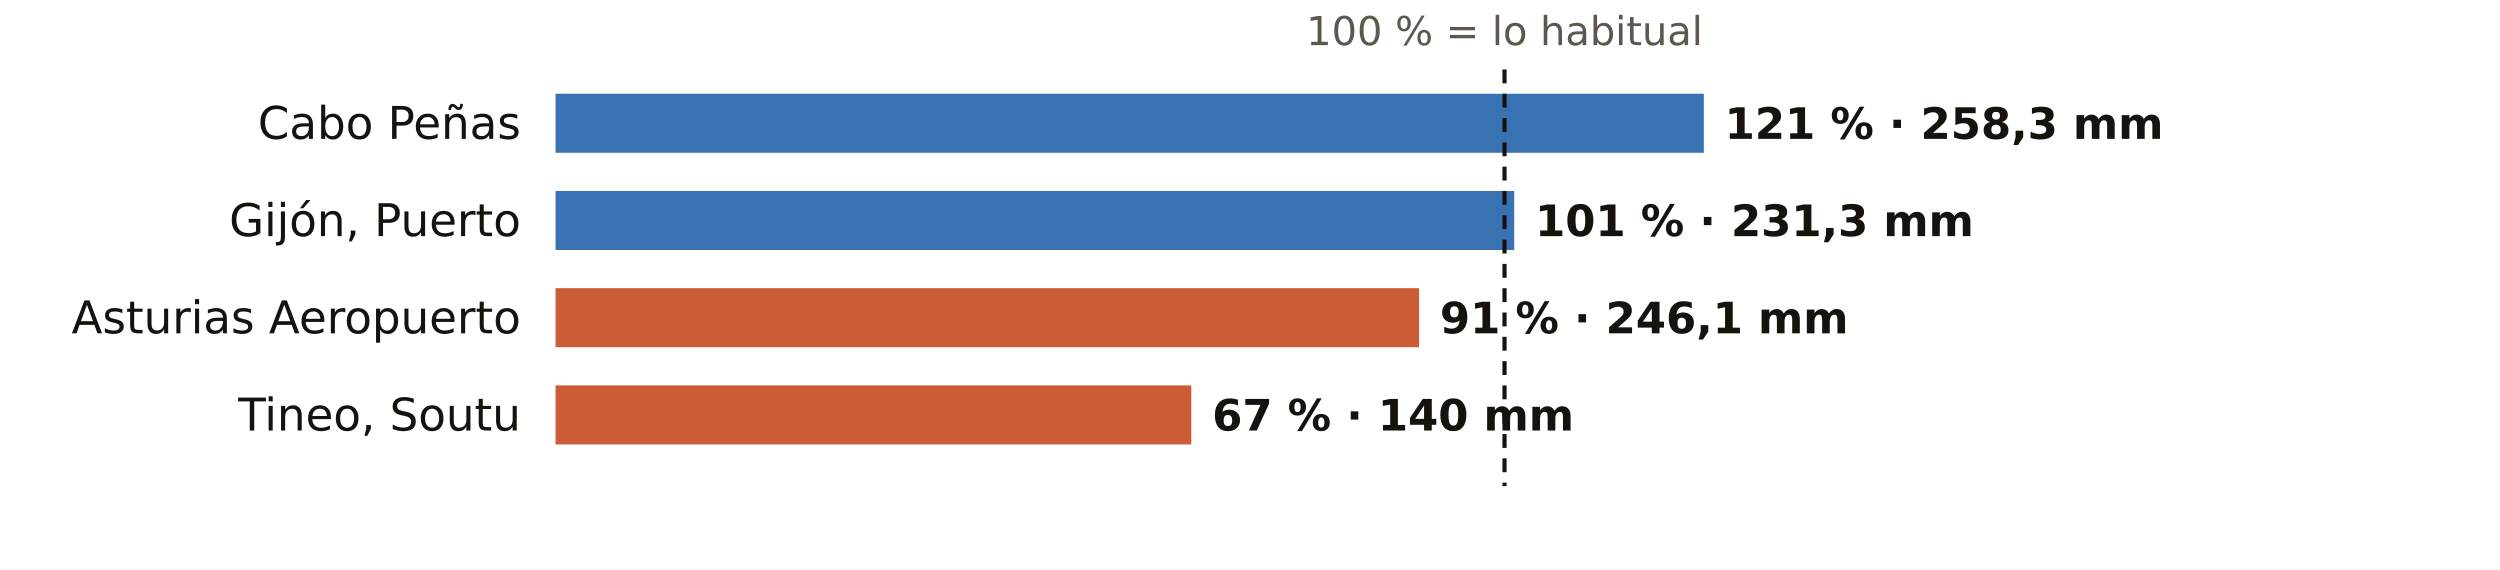
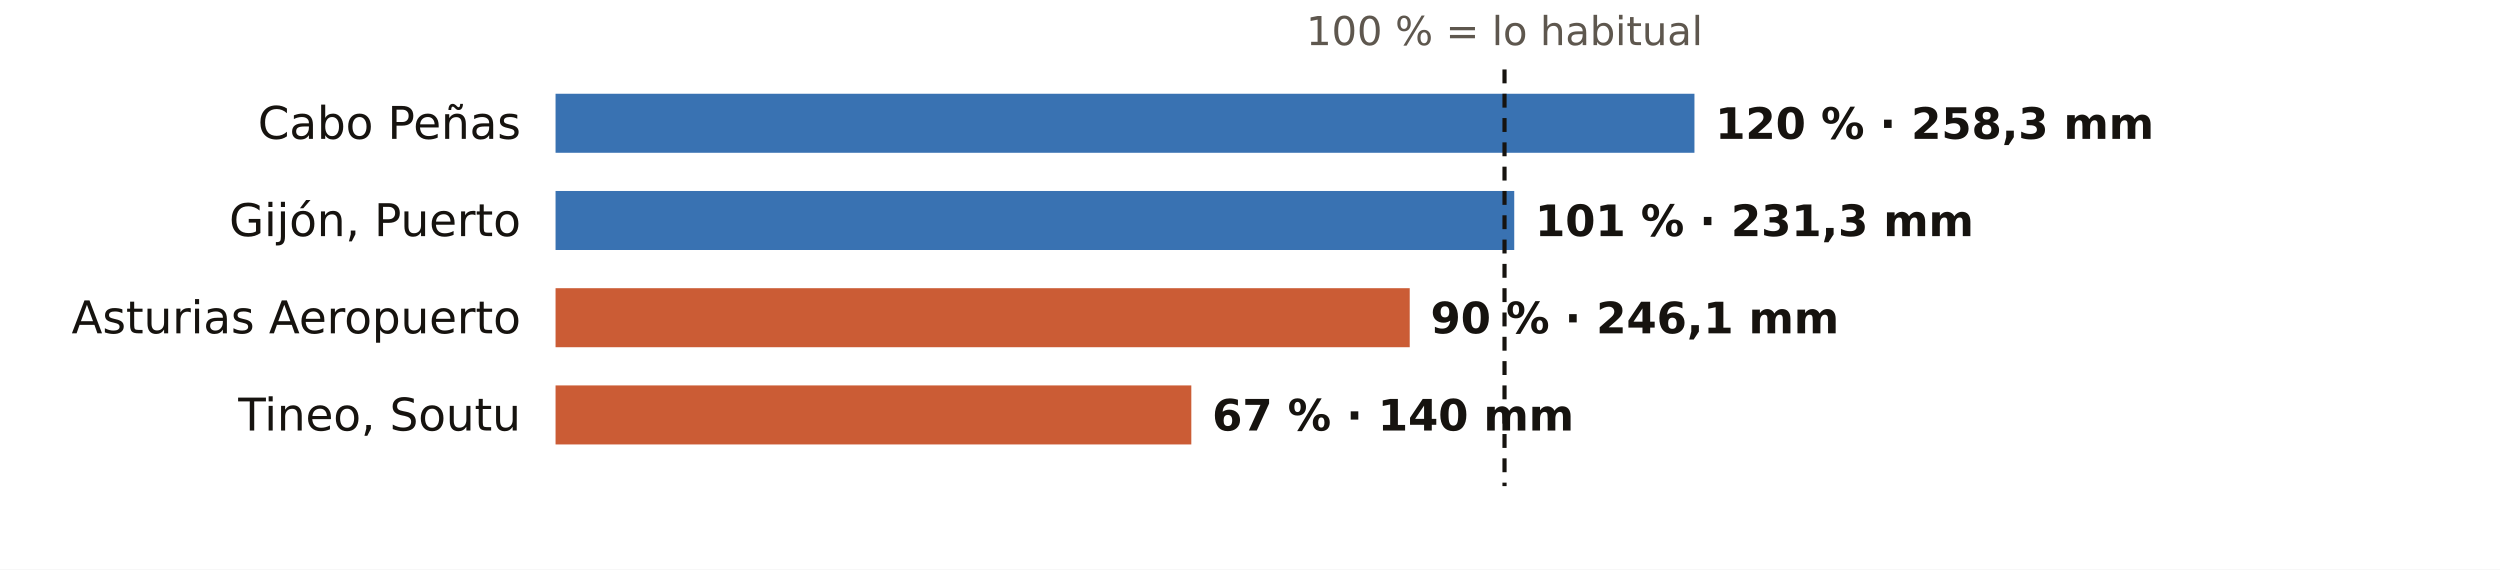
<svg xmlns="http://www.w3.org/2000/svg" viewBox="0 0 720 164" width="720" height="164" role="img" aria-label="El otoño en los pluviómetros de AEMET de Asturias: % de lo habitual">
  <rect width="720" height="164" fill="#FFFFFF" />
  <text x="433.3" y="13.0" font-size="11.5" fill="#5E574E" text-anchor="middle" font-weight="400" font-family="Public Sans, DejaVu Sans, Arial, sans-serif">100 % = lo habitual</text>
  <text x="150.0" y="40.0" font-size="13" fill="#16130F" text-anchor="end" font-weight="500" font-family="Public Sans, DejaVu Sans, Arial, sans-serif">Cabo Peñas</text>
-   <rect x="160" y="27" width="330.7" height="17" fill="#1F5FA8" opacity="0.88" />
-   <text x="496.7" y="40.0" font-size="12.5" fill="#16130F" text-anchor="start" font-weight="600" font-family="Public Sans, DejaVu Sans, Arial, sans-serif">121 % · 258,3 mm</text>
+   <rect x="160" y="27" width="328.0" height="17" fill="#1F5FA8" opacity="0.88" />
+   <text x="494.0" y="40.0" font-size="12.5" fill="#16130F" text-anchor="start" font-weight="600" font-family="Public Sans, DejaVu Sans, Arial, sans-serif">120 % · 258,3 mm</text>
  <text x="150.0" y="68.0" font-size="13" fill="#16130F" text-anchor="end" font-weight="500" font-family="Public Sans, DejaVu Sans, Arial, sans-serif">Gijón, Puerto</text>
  <rect x="160" y="55" width="276.1" height="17" fill="#1F5FA8" opacity="0.88" />
  <text x="442.1" y="68.0" font-size="12.5" fill="#16130F" text-anchor="start" font-weight="600" font-family="Public Sans, DejaVu Sans, Arial, sans-serif">101 % · 231,3 mm</text>
  <text x="150.0" y="96.0" font-size="13" fill="#16130F" text-anchor="end" font-weight="500" font-family="Public Sans, DejaVu Sans, Arial, sans-serif">Asturias Aeropuerto</text>
-   <rect x="160" y="83" width="248.7" height="17" fill="#C4461A" opacity="0.88" />
-   <text x="414.7" y="96.0" font-size="12.5" fill="#16130F" text-anchor="start" font-weight="600" font-family="Public Sans, DejaVu Sans, Arial, sans-serif">91 % · 246,1 mm</text>
+   <rect x="160" y="83" width="246.0" height="17" fill="#C4461A" opacity="0.88" />
+   <text x="412.0" y="96.0" font-size="12.5" fill="#16130F" text-anchor="start" font-weight="600" font-family="Public Sans, DejaVu Sans, Arial, sans-serif">90 % · 246,1 mm</text>
  <text x="150.0" y="124.0" font-size="13" fill="#16130F" text-anchor="end" font-weight="500" font-family="Public Sans, DejaVu Sans, Arial, sans-serif">Tineo, Soutu</text>
  <rect x="160" y="111" width="183.1" height="17" fill="#C4461A" opacity="0.88" />
  <text x="349.1" y="124.0" font-size="12.5" fill="#16130F" text-anchor="start" font-weight="600" font-family="Public Sans, DejaVu Sans, Arial, sans-serif">67 % · 140 mm</text>
  <line x1="433.3" x2="433.3" y1="20" y2="140" stroke="#16130F" stroke-width="1.2" stroke-dasharray="4 3" />
</svg>
